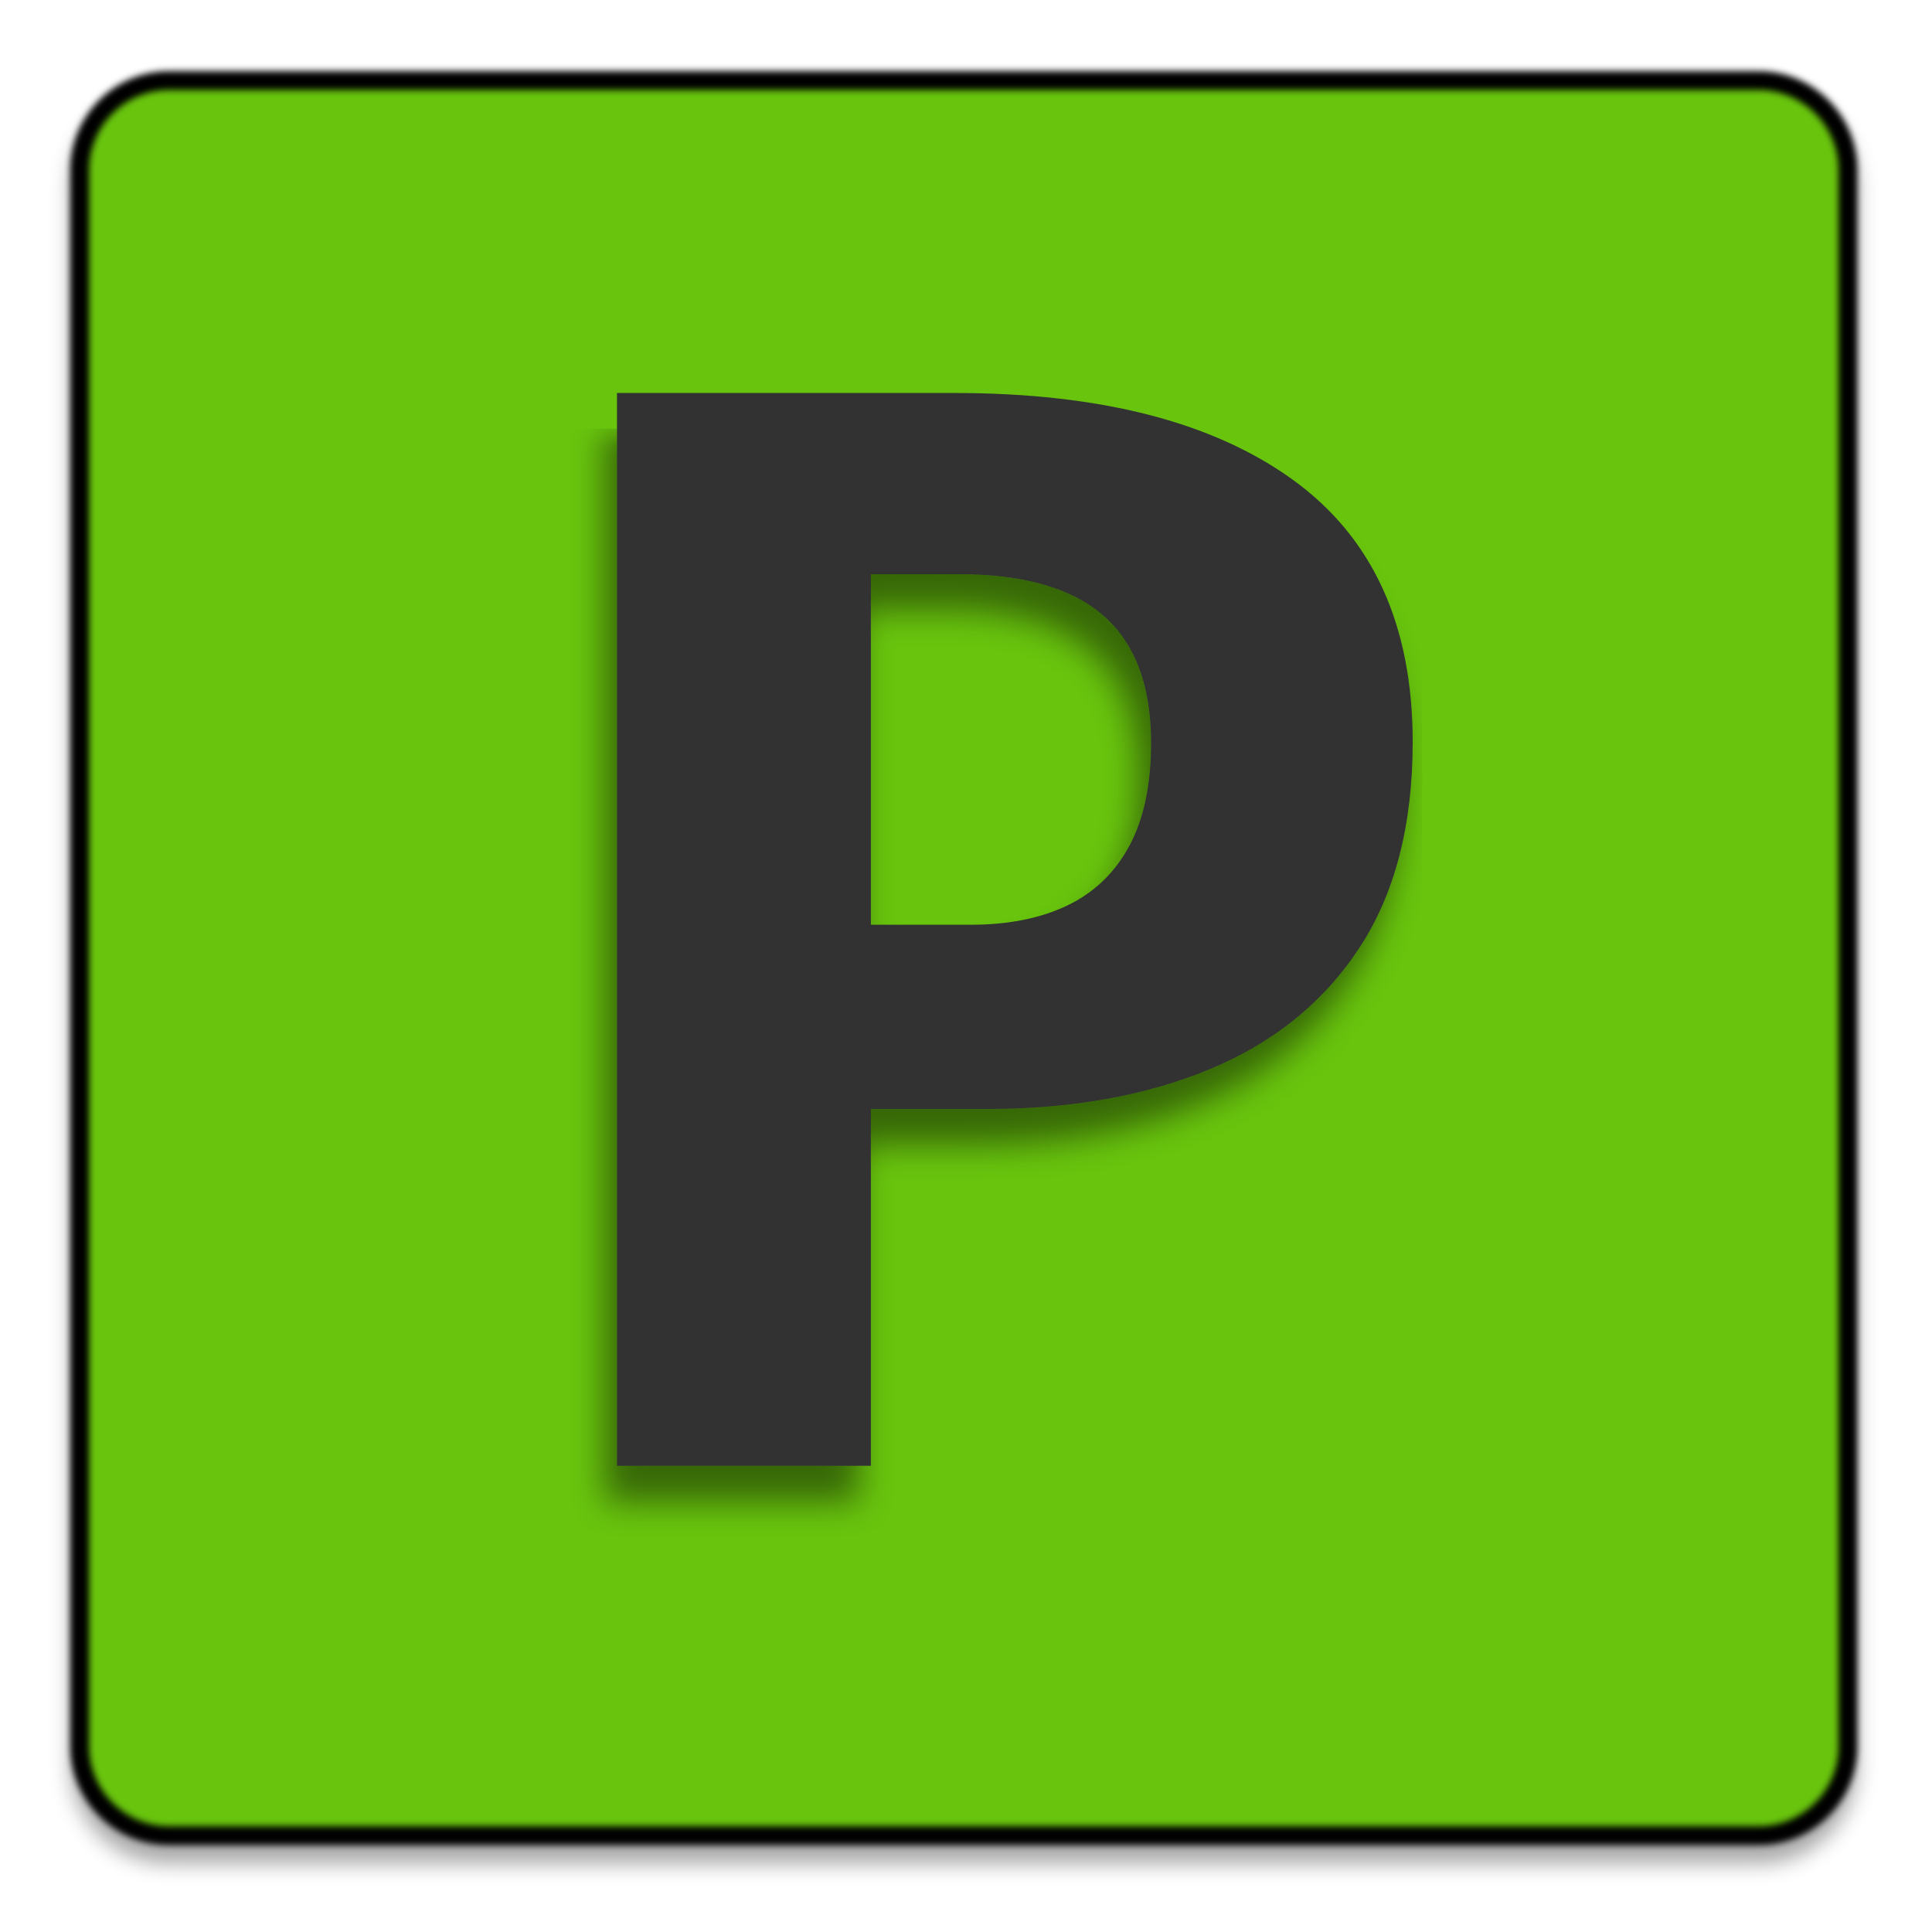
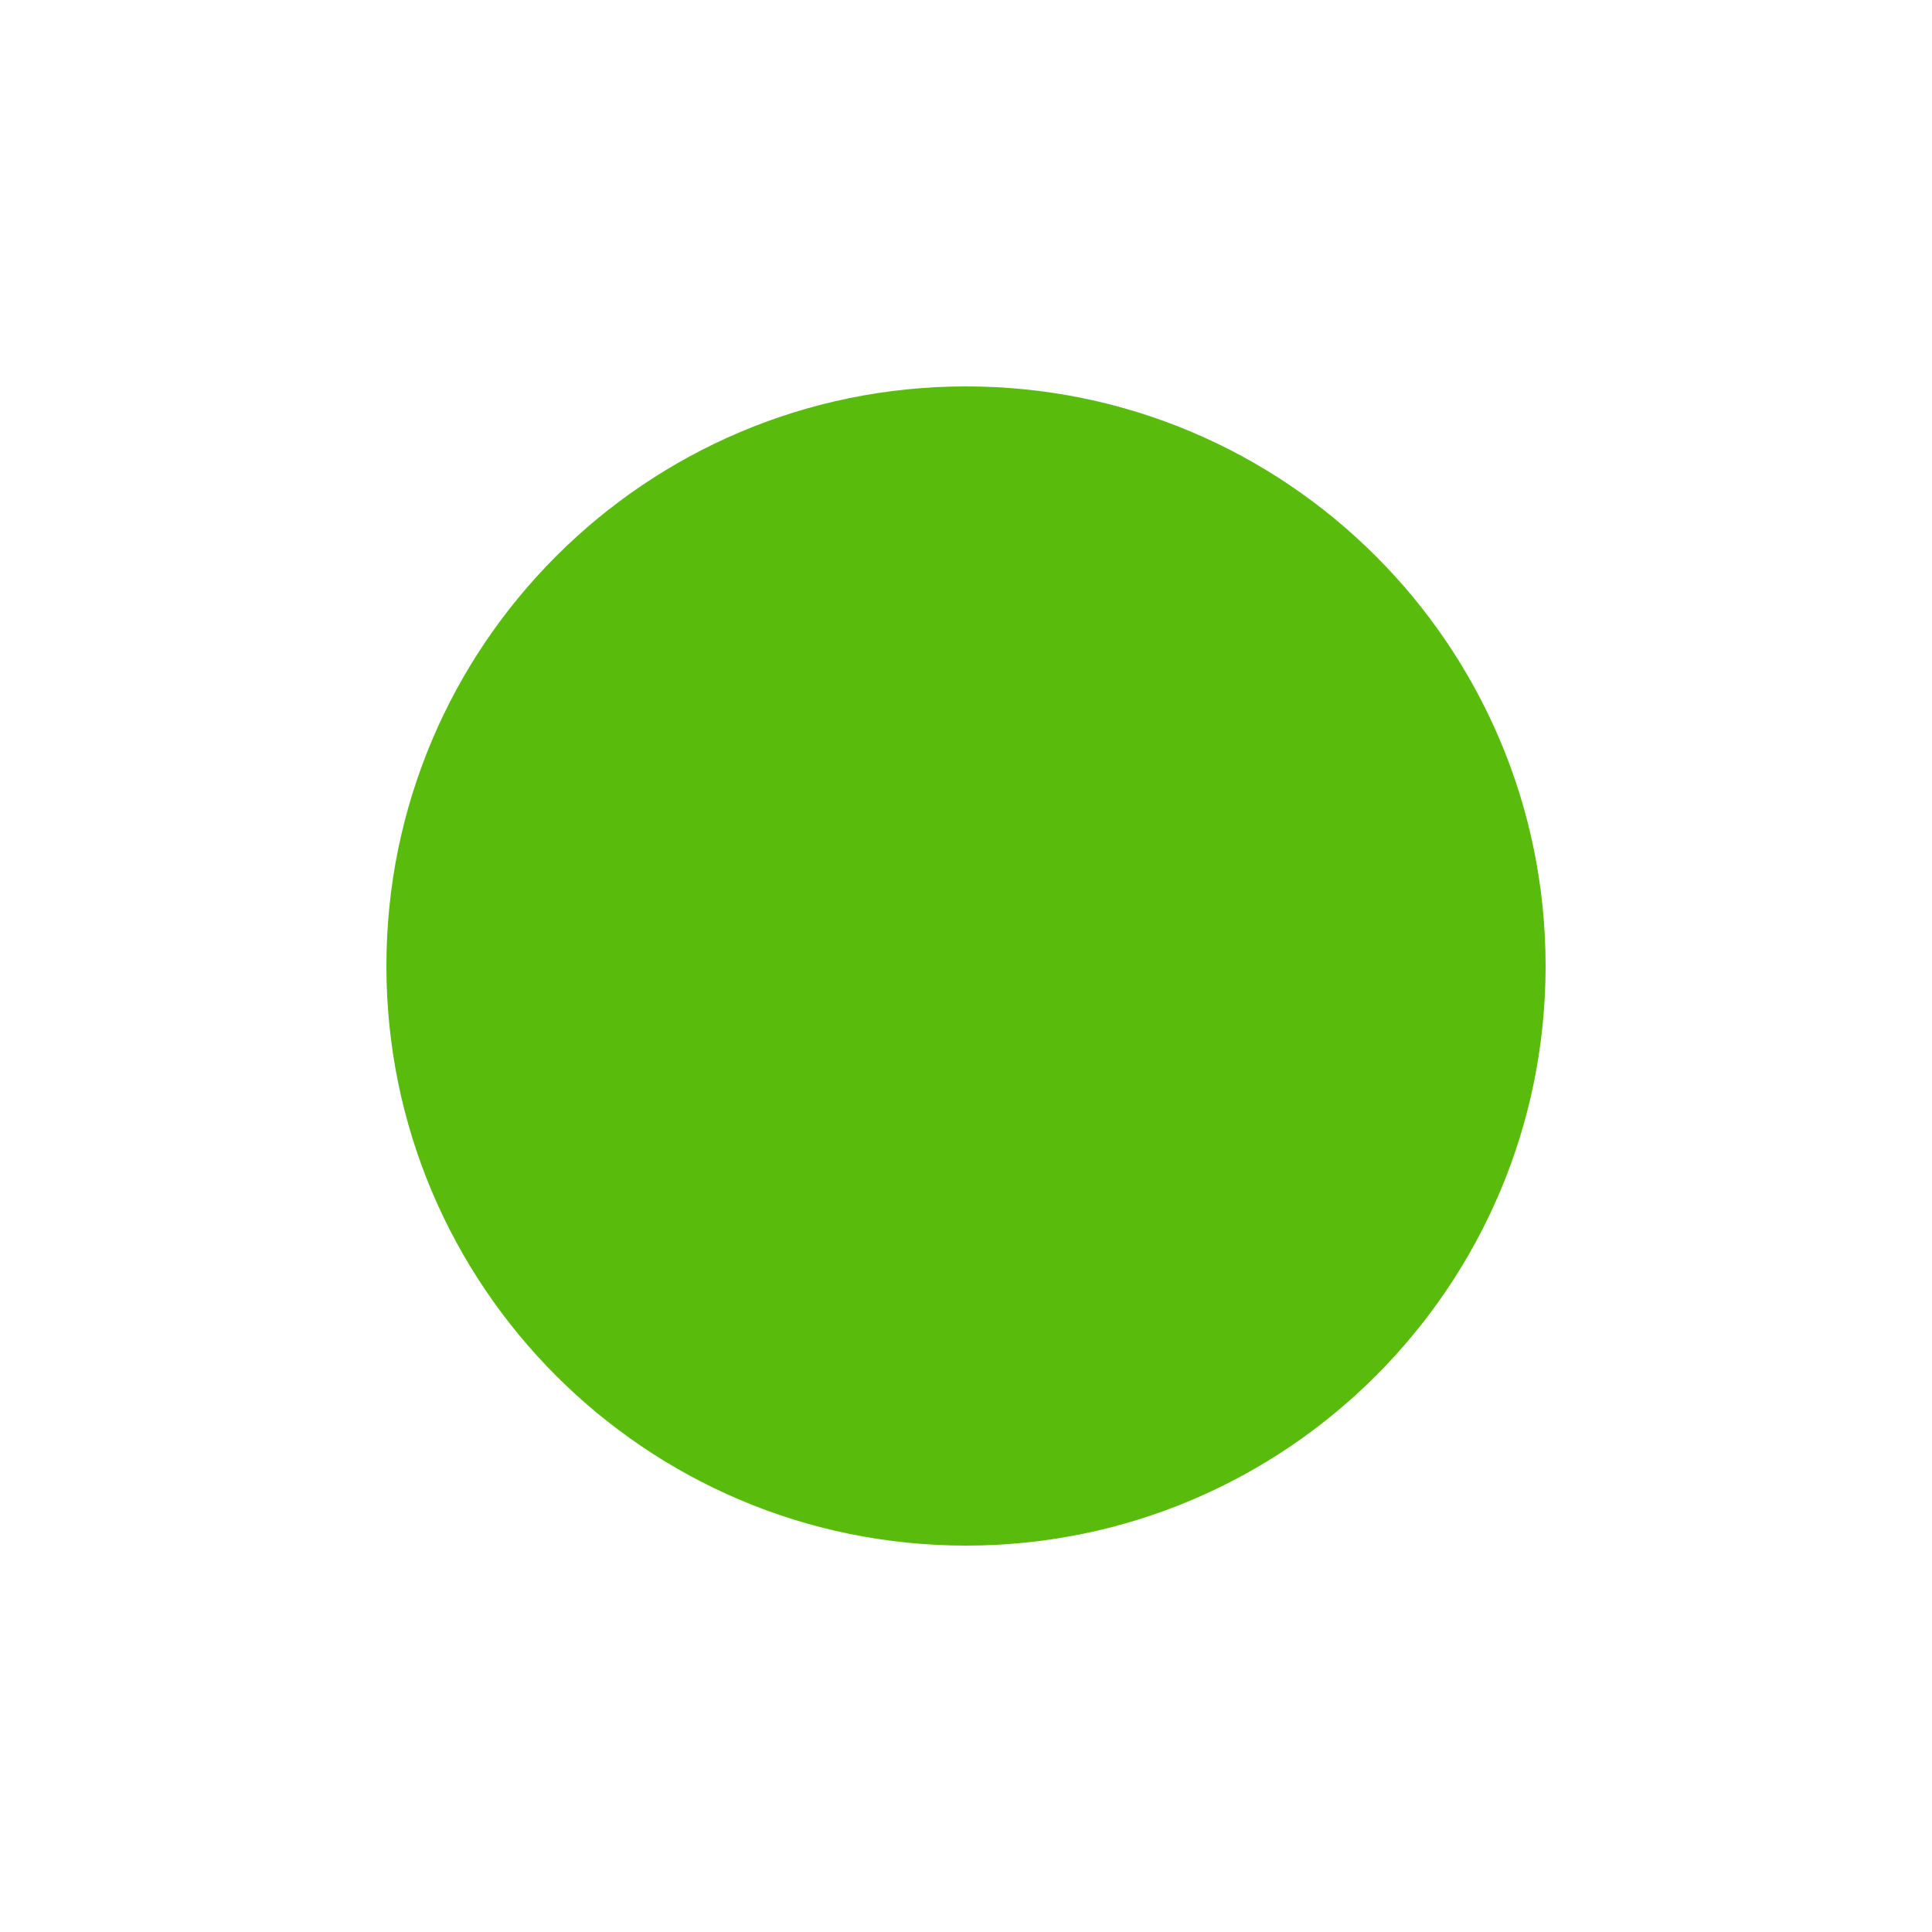
- <svg xmlns="http://www.w3.org/2000/svg" xmlns:ns1="http://vectornator.io" height="100%" stroke-miterlimit="10" style="fill-rule:nonzero;clip-rule:evenodd;stroke-linecap:round;stroke-linejoin:round;" version="1.1" viewBox="0 0 1024 1024" width="100%" xml:space="preserve">
-   <defs>
-     <filter color-interpolation-filters="sRGB" filterUnits="userSpaceOnUse" height="968.551" id="Filter" width="975.506" x="23.101" y="33.541">
-       <feDropShadow dx="-3.67321e-05" dy="10" flood-color="#000000" flood-opacity="0.333" in="SourceGraphic" result="Shadow" stdDeviation="5" />
-       <feGaussianBlur in="Shadow" result="Blur" stdDeviation="1.656" />
-     </filter>
-     <clipPath id="TextBounds">
-       <rect height="938.416" width="646.768" x="198.501" y="38.909" />
-     </clipPath>
-     <filter color-interpolation-filters="sRGB" filterUnits="userSpaceOnUse" height="605.526" id="Filter_2" width="457.744" x="302.501" y="208.293">
-       <feDropShadow dx="-6.511" dy="18.91" flood-color="#000000" flood-opacity="0.473" in="SourceGraphic" result="Shadow" stdDeviation="9" />
-     </filter>
-     <clipPath id="TextBounds_2">
-       <rect height="985" width="1972.23" x="762.349" y="1143.32" />
-     </clipPath>
-     <filter color-interpolation-filters="sRGB" filterUnits="userSpaceOnUse" height="610.843" id="Filter_3" width="1936.38" x="768.171" y="1308.56">
-       <feDropShadow dx="-3.67321e-05" dy="10" flood-color="#000000" flood-opacity="0.333" in="SourceGraphic" result="Shadow" stdDeviation="5" />
-       <feGaussianBlur in="Shadow" result="Blur" stdDeviation="1.656" />
-     </filter>
-   </defs>
-   <clipPath id="ArtboardFrame">
-     <rect height="1024" width="1024" x="0" y="0" />
-   </clipPath>
-   <g clip-path="url(#ArtboardFrame)" id="Layer-1" ns1:layerName="Layer 1">
-     <path d="M596.259 42.681L932.068 42.681C958.246 42.681 979.468 63.902 979.468 90.081L979.468 925.552C979.468 951.731 958.246 972.953 932.068 972.953L89.641 972.953C63.463 972.953 42.241 951.731 42.241 925.552L42.241 90.081C42.241 63.902 63.463 42.681 89.641 42.681L596.259 42.681Z" fill="#68c40c" fill-rule="nonzero" filter="url(#Filter)" stroke="#000000" stroke-linecap="butt" stroke-linejoin="round" stroke-width="10" ns1:shadowAngle="1.5708" ns1:shadowColor="#000000" ns1:shadowOffset="10" ns1:shadowOpacity="0.333" ns1:shadowRadius="10" />
-     <path clip-path="url(#TextBounds)" d="M610.09 393.729C610.09 373.49 606.329 356.738 598.808 343.473C591.286 330.208 579.936 320.362 564.756 313.934C549.577 307.507 530.5 304.293 507.526 304.293L461.577 304.293L461.577 490.139L514.5 490.139C534.466 490.139 551.56 486.721 565.782 479.883C580.004 473.045 590.944 462.516 598.603 448.293C606.261 434.071 610.09 415.883 610.09 393.729ZM748.756 393.319C748.756 437.353 739.32 473.729 720.449 502.447C701.577 531.165 675.184 552.567 641.269 566.652C607.355 580.738 567.97 587.781 523.115 587.781L461.577 587.781L461.577 776.909L327.013 776.909L327.013 208.293L505.885 208.293C583.013 208.293 642.773 223.61 685.167 254.242C727.56 284.875 748.756 331.234 748.756 393.319Z" fill="#303030" filter="url(#Filter_2)" stroke="none" ns1:shadowAngle="1.90241" ns1:shadowColor="#000000" ns1:shadowOffset="20" ns1:shadowOpacity="0.473" ns1:shadowRadius="18" />
-     <g fill="#a208ba" filter="url(#Filter_3)" stroke="none" ns1:shadowAngle="1.5708" ns1:shadowColor="#000000" ns1:shadowOffset="10" ns1:shadowOpacity="0.333" ns1:shadowRadius="10">
-       <path clip-path="url(#TextBounds_2)" d="M1076.46 1415.68L1076.46 1881.32L941.9 1881.32L941.9 1415.68L782.31 1415.68L782.31 1312.7L1242.62 1312.7L1228.67 1415.68L1076.46 1415.68Z" />
-       <path clip-path="url(#TextBounds_2)" d="M1426 1701.22C1429.01 1725.01 1435.23 1744.23 1444.67 1758.86C1454.1 1773.49 1466.21 1784.16 1480.98 1790.86C1495.75 1797.56 1512.29 1800.91 1530.62 1800.91C1550.58 1800.91 1569.87 1797.63 1588.46 1791.06C1607.06 1784.5 1624.98 1775.75 1642.21 1764.81L1694.31 1835.37C1673.8 1852.88 1648.98 1867.23 1619.85 1878.45C1590.72 1889.66 1557.56 1895.27 1520.36 1895.27C1470.58 1895.27 1428.87 1885.35 1395.23 1865.52C1361.59 1845.7 1336.29 1818.41 1319.34 1783.68C1302.38 1748.94 1293.9 1709.01 1293.9 1663.88C1293.9 1620.94 1302.1 1581.9 1318.52 1546.76C1334.93 1511.61 1358.93 1483.58 1390.52 1462.65C1422.1 1441.73 1460.74 1431.27 1506.41 1431.27C1547.99 1431.27 1584.02 1440.16 1614.52 1457.93C1645.01 1475.71 1668.67 1501.29 1685.49 1534.65C1702.31 1568.02 1710.72 1608.09 1710.72 1654.86C1710.72 1662.24 1710.52 1670.17 1710.1 1678.65C1709.69 1687.13 1709.08 1694.65 1708.26 1701.22L1426 1701.22ZM1506.41 1518.24C1483.16 1518.24 1464.43 1526.58 1450.21 1543.27C1435.99 1559.95 1427.37 1586.62 1424.36 1623.27L1584.36 1623.27C1584.09 1591.54 1577.93 1566.11 1565.9 1546.96C1553.87 1527.82 1534.04 1518.24 1506.41 1518.24Z" />
-       <path clip-path="url(#TextBounds_2)" d="M1906.82 1881.32L1766.52 1881.32L1915.85 1652.4L1780.46 1445.63L1925.69 1445.63L1995.44 1585.11L2062.72 1445.63L2200.57 1445.63L2072.57 1647.47L2222.72 1881.32L2075.85 1881.32L1989.69 1718.45L1906.82 1881.32Z" />
-       <path clip-path="url(#TextBounds_2)" d="M2690.41 1855.88C2673.46 1866.82 2652.94 1876.12 2628.87 1883.78C2604.81 1891.44 2577.73 1895.27 2547.64 1895.27C2490.75 1895.27 2448.5 1880.7 2420.87 1851.58C2393.25 1822.45 2379.44 1782.86 2379.44 1732.81L2379.44 1535.06L2287.95 1535.06L2287.95 1445.63L2379.44 1445.63L2379.44 1351.27L2509.08 1335.68L2509.08 1445.63L2649.39 1445.63L2636.67 1535.06L2509.08 1535.06L2509.08 1732.81C2509.08 1754.41 2514 1769.87 2523.85 1779.17C2533.69 1788.46 2549.42 1793.11 2571.03 1793.11C2586.34 1793.11 2600.36 1791.27 2613.08 1787.58C2625.8 1783.88 2637.22 1779.17 2647.34 1773.42L2690.41 1855.88Z" />
-     </g>
-   </g>
+ <svg xmlns="http://www.w3.org/2000/svg" viewBox="0 0 100 100">
+   <circle cx="50" cy="50" r="30" fill="#59bc0d" />
</svg>
